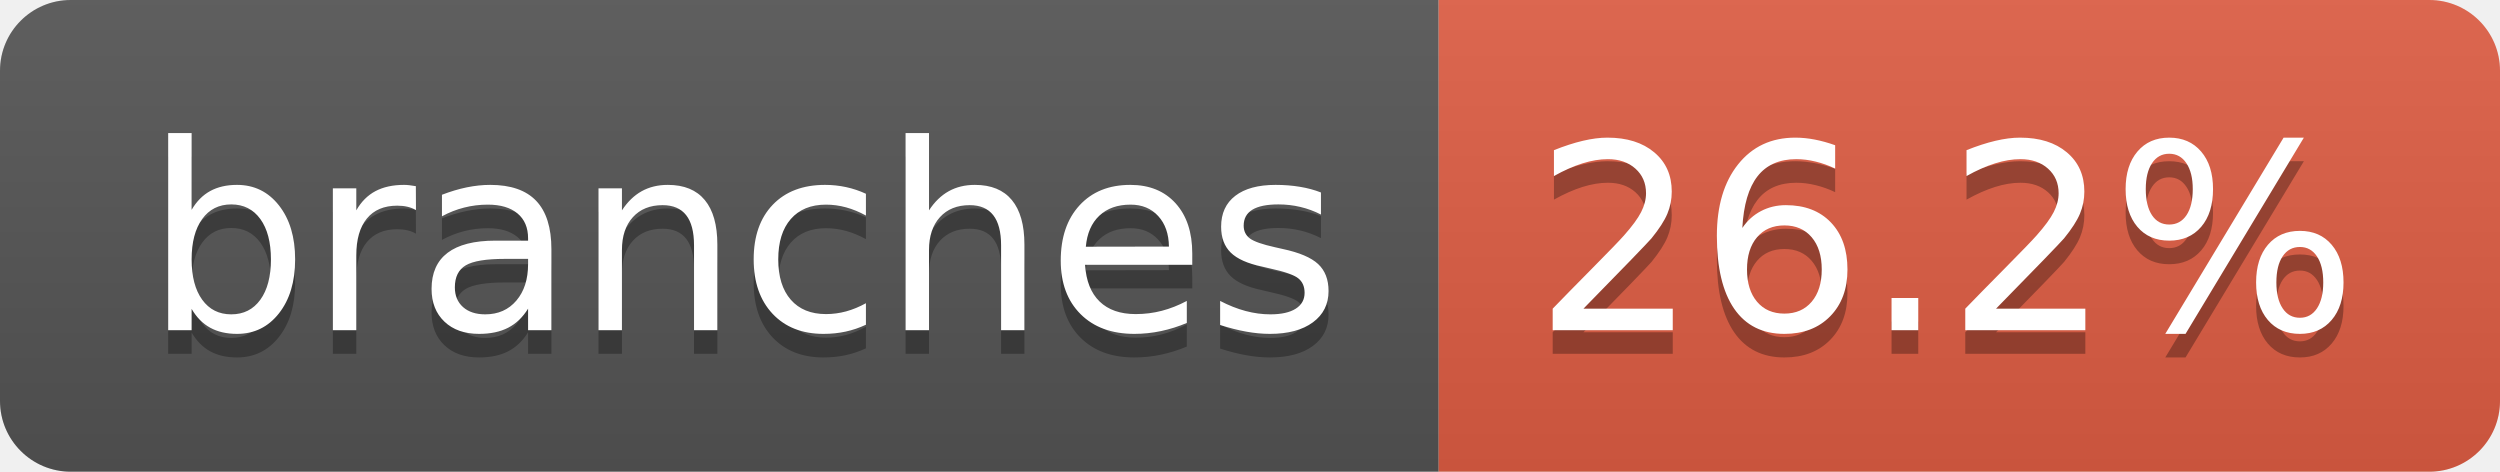
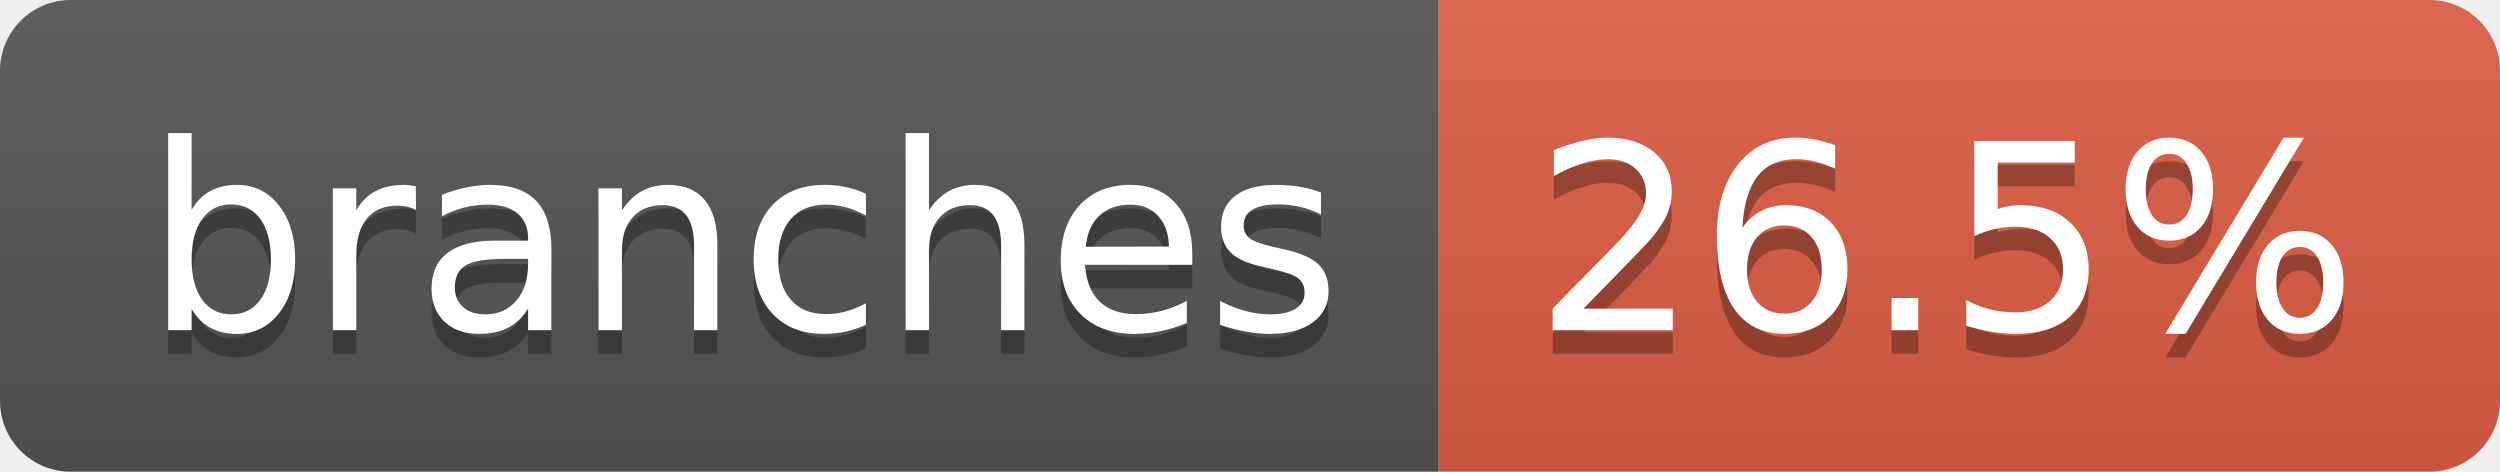
- <svg xmlns="http://www.w3.org/2000/svg" width="106" height="20" role="img" aria-label="branches: 26.2%">
+ <svg xmlns="http://www.w3.org/2000/svg" width="106" height="20" role="img" aria-label="branches: 26.5%">
  <linearGradient id="s" x2="0" y2="100%">
    <stop offset="0" stop-color="#bbb" stop-opacity=".1" />
    <stop offset="1" stop-opacity=".1" />
  </linearGradient>
  <clipPath id="r">
    <rect width="106" height="20" rx="3" fill="#fff" />
  </clipPath>
  <g clip-path="url(#r)">
    <rect width="61" height="20" fill="#555" />
    <rect x="61" width="45" height="20" fill="#e05d44" />
    <rect width="106" height="20" fill="url(#s)" />
  </g>
  <g fill="#fff" text-anchor="middle" font-family="Verdana,Geneva,DejaVu Sans,sans-serif" text-rendering="geometricPrecision" font-size="110">
    <text aria-hidden="true" x="315" y="150" fill="#010101" fill-opacity=".3" transform="scale(.1)" textLength="507">branches</text>
    <text x="315" y="140" transform="scale(.1)" fill="#fff" textLength="507">branches</text>
-     <text aria-hidden="true" x="825" y="150" fill="#010101" fill-opacity=".3" transform="scale(.1)" textLength="350">26.2%</text>
-     <text x="825" y="140" transform="scale(.1)" fill="#fff" textLength="350">26.2%</text>
+     <text aria-hidden="true" x="825" y="150" fill="#010101" fill-opacity=".3" transform="scale(.1)" textLength="350">26.5%</text>
+     <text x="825" y="140" transform="scale(.1)" fill="#fff" textLength="350">26.5%</text>
  </g>
</svg>
